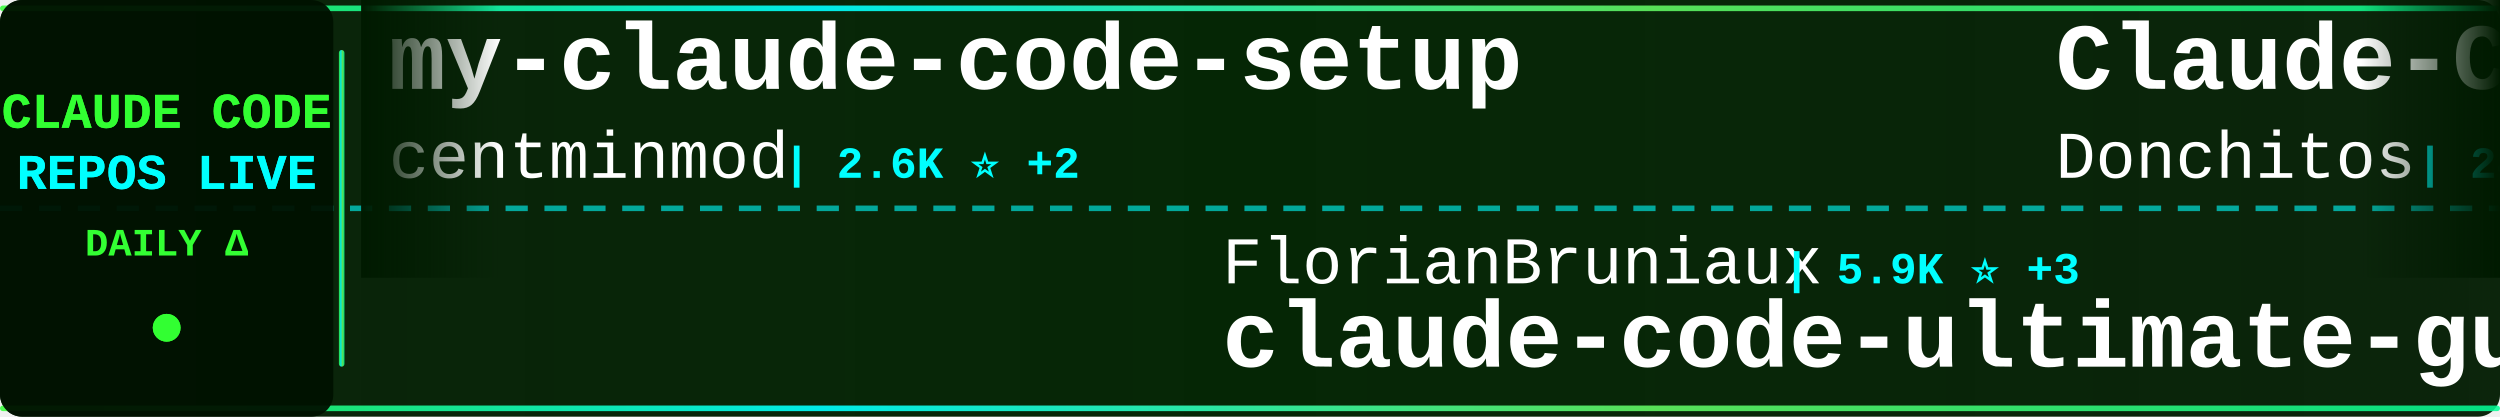
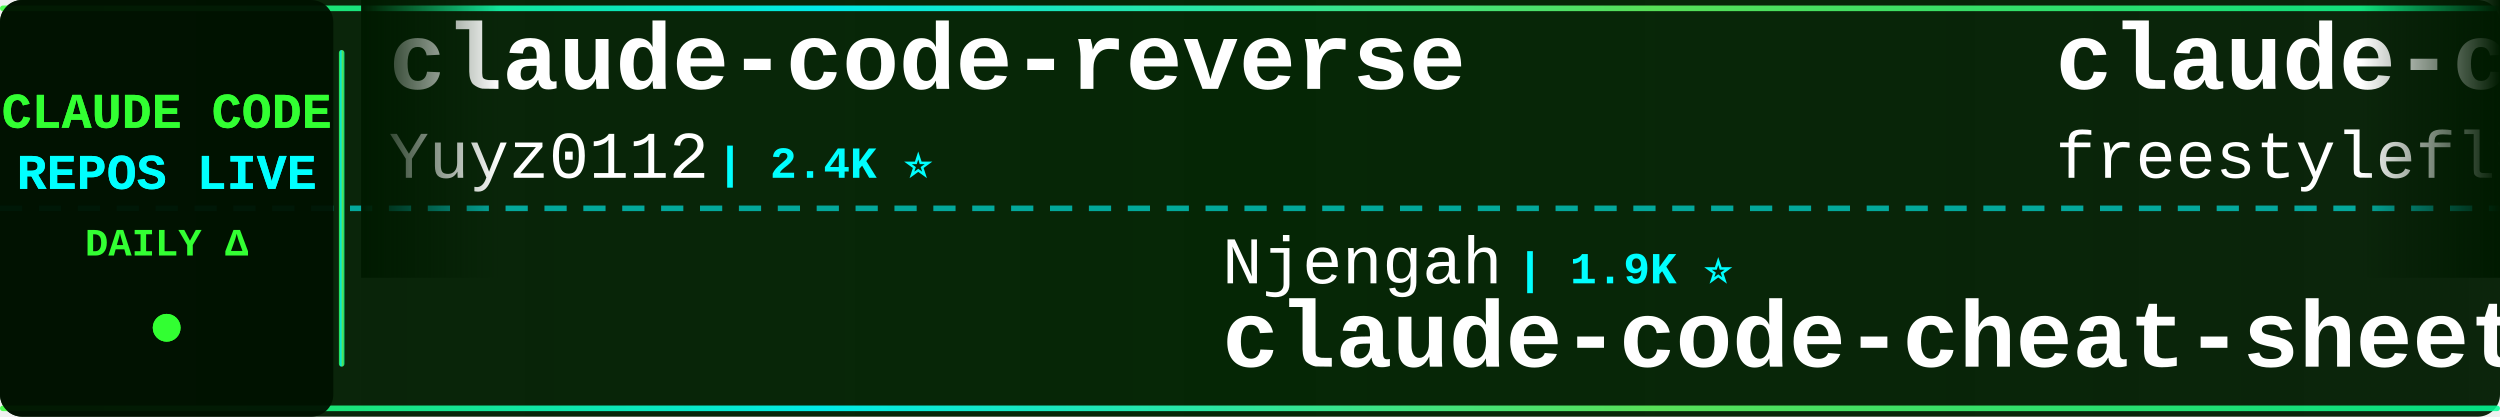
<svg xmlns="http://www.w3.org/2000/svg" width="900" height="150">
  <defs>
    <linearGradient id="tickerBg" x1="0%" y1="0%" x2="100%" y2="0%">
      <stop offset="0%" style="stop-color:#001a00;stop-opacity:0.95" />
      <stop offset="50%" style="stop-color:#002200;stop-opacity:0.98" />
      <stop offset="100%" style="stop-color:#001a00;stop-opacity:0.95" />
    </linearGradient>
    <linearGradient id="borderGrad" x1="0%" y1="0%" x2="100%" y2="0%">
      <stop offset="0%" style="stop-color:#33ff33;stop-opacity:0.85">
        <animate attributeName="stop-opacity" values="0.85;1;0.85" dur="2s" repeatCount="indefinite" />
      </stop>
      <stop offset="33%" style="stop-color:#00ffff;stop-opacity:0.9">
        <animate attributeName="stop-opacity" values="0.9;1;0.9" dur="2.2s" repeatCount="indefinite" />
      </stop>
      <stop offset="66%" style="stop-color:#66ff66;stop-opacity:0.85">
        <animate attributeName="stop-opacity" values="0.85;1;0.85" dur="1.8s" repeatCount="indefinite" />
      </stop>
      <stop offset="100%" style="stop-color:#00ff99;stop-opacity:0.85">
        <animate attributeName="stop-opacity" values="0.85;1;0.85" dur="2s" repeatCount="indefinite" />
      </stop>
    </linearGradient>
    <filter id="textGlow">
      <feGaussianBlur stdDeviation="0.1" result="coloredBlur" />
      <feMerge>
        <feMergeNode in="coloredBlur" />
        <feMergeNode in="SourceGraphic" />
      </feMerge>
    </filter>
    <filter id="metricGlow">
      <feGaussianBlur stdDeviation="0.2" result="coloredBlur" />
      <feMerge>
        <feMergeNode in="coloredBlur" />
        <feMergeNode in="SourceGraphic" />
      </feMerge>
    </filter>
    <linearGradient id="leftFade" x1="0%" y1="0%" x2="100%" y2="0%">
      <stop offset="0%" style="stop-color:#001a00;stop-opacity:1" />
      <stop offset="100%" style="stop-color:#001a00;stop-opacity:0" />
    </linearGradient>
    <linearGradient id="rightFade" x1="0%" y1="0%" x2="100%" y2="0%">
      <stop offset="0%" style="stop-color:#001a00;stop-opacity:0" />
      <stop offset="100%" style="stop-color:#001a00;stop-opacity:1" />
    </linearGradient>
  </defs>
  <rect width="900" height="150" fill="url(#tickerBg)" rx="8" />
  <rect x="0" y="2" width="900" height="2" fill="url(#borderGrad)" rx="1" />
  <rect x="0" y="146" width="900" height="2" fill="url(#borderGrad)" rx="1" />
  <line x1="0" y1="75" x2="900" y2="75" stroke="#00ffff" stroke-width="2" stroke-dasharray="8 6" opacity="0.6" />
  <rect x="0" y="0" width="120" height="150" fill="#001100" opacity="0.95" rx="8" />
  <text x="60" y="46" font-family="'Courier New', monospace" font-size="18" font-weight="bold" fill="#33ff33" text-anchor="middle" filter="url(#textGlow)">
    CLAUDE CODE
  </text>
  <text x="60" y="68" font-family="'Courier New', monospace" font-size="18" font-weight="bold" fill="#00ffff" text-anchor="middle" filter="url(#textGlow)">
    REPOS LIVE
  </text>
  <text x="60" y="92" font-family="'Courier New', monospace" font-size="14" font-weight="bold" fill="#33ff33" text-anchor="middle">
    DAILY Δ
  </text>
  <circle cx="60" cy="118" r="5" fill="#33ff33" filter="url(#metricGlow)">
    <animate attributeName="r" values="4;6;4" dur="1.5s" repeatCount="indefinite" />
    <animate attributeName="opacity" values="0.6;1;0.6" dur="1.5s" repeatCount="indefinite" />
  </circle>
  <rect x="122" y="18" width="2" height="114" fill="url(#borderGrad)" rx="1" />
  <clipPath id="tickerClip">
    <rect x="130" y="0" width="770" height="150" />
  </clipPath>
  <g clip-path="url(#tickerClip)">
    <g id="tickerItems">
      <animateTransform attributeName="transform" attributeType="XML" type="translate" from="0 0" to="-3000 0" dur="54s" repeatCount="indefinite" />
      <g transform="translate(0, 0)">
-         <text x="140" y="32" font-family="'Courier New', monospace" font-size="34" font-weight="bold" fill="#ffffff">my-claude-code-setup</text>
-         <text x="140" y="64" font-family="'Courier New', monospace" font-size="24" font-weight="normal" fill="#ffffff" opacity="1.0">centminmod</text>
-         <text x="282" y="64" font-family="'Courier New', monospace" font-size="16" font-weight="bold" fill="#00ffff"> | 2.6K ⭐ +2</text>
+         <text x="140" y="32" font-family="'Courier New', monospace" font-size="34" font-weight="bold" fill="#ffffff">claude-code-reverse</text>
+         <text x="140" y="64" font-family="'Courier New', monospace" font-size="24" font-weight="normal" fill="#ffffff" opacity="1.0">Yuyz0112</text>
+         <text x="258" y="64" font-family="'Courier New', monospace" font-size="16" font-weight="bold" fill="#00ffff"> | 2.4K ⭐</text>
      </g>
      <g transform="translate(300, 0)">
-         <text x="140" y="102" font-family="'Courier New', monospace" font-size="24" font-weight="normal" fill="#ffffff" opacity="1.0">FlorianBruniaux</text>
-         <text x="342" y="102" font-family="'Courier New', monospace" font-size="16" font-weight="bold" fill="#00ffff"> | 5.9K ⭐ +3</text>
-         <text x="140" y="132" font-family="'Courier New', monospace" font-size="34" font-weight="bold" fill="#ffffff">claude-code-ultimate-gui...</text>
+         <text x="140" y="102" font-family="'Courier New', monospace" font-size="24" font-weight="normal" fill="#ffffff" opacity="1.0">Njengah</text>
+         <text x="246" y="102" font-family="'Courier New', monospace" font-size="16" font-weight="bold" fill="#00ffff"> | 1.9K ⭐</text>
+         <text x="140" y="132" font-family="'Courier New', monospace" font-size="34" font-weight="bold" fill="#ffffff">claude-code-cheat-sheet</text>
      </g>
      <g transform="translate(600, 0)">
-         <text x="140" y="32" font-family="'Courier New', monospace" font-size="34" font-weight="bold" fill="#ffffff">Claude-Code-Game-Studios</text>
-         <text x="140" y="64" font-family="'Courier New', monospace" font-size="24" font-weight="normal" fill="#ffffff" opacity="1.0">Donchitos</text>
-         <text x="270" y="64" font-family="'Courier New', monospace" font-size="16" font-weight="bold" fill="#00ffff"> | 24.8K ⭐ +14</text>
+         <text x="140" y="32" font-family="'Courier New', monospace" font-size="34" font-weight="bold" fill="#ffffff">claude-code</text>
+         <text x="140" y="64" font-family="'Courier New', monospace" font-size="24" font-weight="normal" fill="#ffffff" opacity="1.0">freestylefly</text>
+         <text x="306" y="64" font-family="'Courier New', monospace" font-size="16" font-weight="bold" fill="#00ffff"> | 130 ⭐</text>
      </g>
      <g transform="translate(900, 0)">
-         <text x="140" y="102" font-family="'Courier New', monospace" font-size="24" font-weight="normal" fill="#ffffff" opacity="1.0">pengchengneo</text>
-         <text x="306" y="102" font-family="'Courier New', monospace" font-size="16" font-weight="bold" fill="#00ffff"> | 1.8K ⭐ +1</text>
-         <text x="140" y="132" font-family="'Courier New', monospace" font-size="34" font-weight="bold" fill="#ffffff">Claude-Code</text>
+         <text x="140" y="102" font-family="'Courier New', monospace" font-size="24" font-weight="normal" fill="#ffffff" opacity="1.0">1rgs</text>
+         <text x="210" y="102" font-family="'Courier New', monospace" font-size="16" font-weight="bold" fill="#00ffff"> | 3.7K ⭐ +1</text>
+         <text x="140" y="132" font-family="'Courier New', monospace" font-size="34" font-weight="bold" fill="#ffffff">claude-code-proxy</text>
      </g>
      <g transform="translate(1200, 0)">
-         <text x="140" y="32" font-family="'Courier New', monospace" font-size="34" font-weight="bold" fill="#ffffff">claude-code</text>
-         <text x="140" y="64" font-family="'Courier New', monospace" font-size="24" font-weight="normal" fill="#ffffff" opacity="1.0">alex000kim</text>
-         <text x="282" y="64" font-family="'Courier New', monospace" font-size="16" font-weight="bold" fill="#00ffff"> | 233 ⭐</text>
+         <text x="140" y="32" font-family="'Courier New', monospace" font-size="34" font-weight="bold" fill="#ffffff">oh-my-claudecode</text>
+         <text x="140" y="64" font-family="'Courier New', monospace" font-size="24" font-weight="normal" fill="#ffffff" opacity="1.0">Yeachan-Heo</text>
+         <text x="294" y="64" font-family="'Courier New', monospace" font-size="16" font-weight="bold" fill="#00ffff"> | 39.0K ⭐ +9</text>
      </g>
      <g transform="translate(1500, 0)">
-         <text x="140" y="102" font-family="'Courier New', monospace" font-size="24" font-weight="normal" fill="#ffffff" opacity="1.0">lowcortisolprogrammer</text>
-         <text x="414" y="102" font-family="'Courier New', monospace" font-size="16" font-weight="bold" fill="#00ffff"> | 171 ⭐</text>
+         <text x="140" y="102" font-family="'Courier New', monospace" font-size="24" font-weight="normal" fill="#ffffff" opacity="1.0">RishabhK103</text>
+         <text x="294" y="102" font-family="'Courier New', monospace" font-size="16" font-weight="bold" fill="#00ffff"> | 105 ⭐</text>
        <text x="140" y="132" font-family="'Courier New', monospace" font-size="34" font-weight="bold" fill="#ffffff">claude-code</text>
      </g>
      <g transform="translate(1800, 0)">
-         <text x="140" y="32" font-family="'Courier New', monospace" font-size="34" font-weight="bold" fill="#ffffff">claude-code</text>
-         <text x="140" y="64" font-family="'Courier New', monospace" font-size="24" font-weight="normal" fill="#ffffff" opacity="1.0">isboyjc</text>
-         <text x="246" y="64" font-family="'Courier New', monospace" font-size="16" font-weight="bold" fill="#00ffff"> | 162 ⭐</text>
+         <text x="140" y="32" font-family="'Courier New', monospace" font-size="34" font-weight="bold" fill="#ffffff">claude-code-source-build</text>
+         <text x="140" y="64" font-family="'Courier New', monospace" font-size="24" font-weight="normal" fill="#ffffff" opacity="1.0">andrew-kramer-inno</text>
+         <text x="378" y="64" font-family="'Courier New', monospace" font-size="16" font-weight="bold" fill="#00ffff"> | 596 ⭐</text>
      </g>
      <g transform="translate(2100, 0)">
-         <text x="140" y="102" font-family="'Courier New', monospace" font-size="24" font-weight="normal" fill="#ffffff" opacity="1.0">OrcaWhisper</text>
-         <text x="294" y="102" font-family="'Courier New', monospace" font-size="16" font-weight="bold" fill="#00ffff"> | 93 ⭐ +1</text>
-         <text x="140" y="132" font-family="'Courier New', monospace" font-size="34" font-weight="bold" fill="#ffffff">Claude-Code</text>
+         <text x="140" y="102" font-family="'Courier New', monospace" font-size="24" font-weight="normal" fill="#ffffff" opacity="1.0">chauncygu</text>
+         <text x="270" y="102" font-family="'Courier New', monospace" font-size="16" font-weight="bold" fill="#00ffff"> | 2.8K ⭐</text>
+         <text x="140" y="132" font-family="'Courier New', monospace" font-size="34" font-weight="bold" fill="#ffffff">collection-claude-code-s...</text>
      </g>
      <g transform="translate(2400, 0)">
-         <text x="140" y="32" font-family="'Courier New', monospace" font-size="34" font-weight="bold" fill="#ffffff">claude-code-proxy</text>
-         <text x="140" y="64" font-family="'Courier New', monospace" font-size="24" font-weight="normal" fill="#ffffff" opacity="1.0">fuergaosi233</text>
-         <text x="306" y="64" font-family="'Courier New', monospace" font-size="16" font-weight="bold" fill="#00ffff"> | 2.8K ⭐</text>
+         <text x="140" y="32" font-family="'Courier New', monospace" font-size="34" font-weight="bold" fill="#ffffff">claude-code-source-code</text>
+         <text x="140" y="64" font-family="'Courier New', monospace" font-size="24" font-weight="normal" fill="#ffffff" opacity="1.0">777genius</text>
+         <text x="270" y="64" font-family="'Courier New', monospace" font-size="16" font-weight="bold" fill="#00ffff"> | 930 ⭐</text>
      </g>
      <g transform="translate(2700, 0)">
-         <text x="140" y="102" font-family="'Courier New', monospace" font-size="24" font-weight="normal" fill="#ffffff" opacity="1.0">xu-xiang</text>
-         <text x="258" y="102" font-family="'Courier New', monospace" font-size="16" font-weight="bold" fill="#00ffff"> | 1.9K ⭐ +1</text>
-         <text x="140" y="132" font-family="'Courier New', monospace" font-size="34" font-weight="bold" fill="#ffffff">everything-claude-code-z...</text>
+         <text x="140" y="102" font-family="'Courier New', monospace" font-size="24" font-weight="normal" fill="#ffffff" opacity="1.0">tanbiralam</text>
+         <text x="282" y="102" font-family="'Courier New', monospace" font-size="16" font-weight="bold" fill="#00ffff"> | 2.2K ⭐ +3</text>
+         <text x="140" y="132" font-family="'Courier New', monospace" font-size="34" font-weight="bold" fill="#ffffff">claude-code</text>
      </g>
      <g transform="translate(3000, 0)">
-         <text x="140" y="32" font-family="'Courier New', monospace" font-size="34" font-weight="bold" fill="#ffffff">my-claude-code-setup</text>
-         <text x="140" y="64" font-family="'Courier New', monospace" font-size="24" font-weight="normal" fill="#ffffff" opacity="1.0">centminmod</text>
-         <text x="282" y="64" font-family="'Courier New', monospace" font-size="16" font-weight="bold" fill="#00ffff"> | 2.6K ⭐ +2</text>
+         <text x="140" y="32" font-family="'Courier New', monospace" font-size="34" font-weight="bold" fill="#ffffff">claude-code-reverse</text>
+         <text x="140" y="64" font-family="'Courier New', monospace" font-size="24" font-weight="normal" fill="#ffffff" opacity="1.0">Yuyz0112</text>
+         <text x="258" y="64" font-family="'Courier New', monospace" font-size="16" font-weight="bold" fill="#00ffff"> | 2.4K ⭐</text>
      </g>
      <g transform="translate(3300, 0)">
-         <text x="140" y="102" font-family="'Courier New', monospace" font-size="24" font-weight="normal" fill="#ffffff" opacity="1.0">FlorianBruniaux</text>
-         <text x="342" y="102" font-family="'Courier New', monospace" font-size="16" font-weight="bold" fill="#00ffff"> | 5.9K ⭐ +3</text>
-         <text x="140" y="132" font-family="'Courier New', monospace" font-size="34" font-weight="bold" fill="#ffffff">claude-code-ultimate-gui...</text>
+         <text x="140" y="102" font-family="'Courier New', monospace" font-size="24" font-weight="normal" fill="#ffffff" opacity="1.0">Njengah</text>
+         <text x="246" y="102" font-family="'Courier New', monospace" font-size="16" font-weight="bold" fill="#00ffff"> | 1.9K ⭐</text>
+         <text x="140" y="132" font-family="'Courier New', monospace" font-size="34" font-weight="bold" fill="#ffffff">claude-code-cheat-sheet</text>
      </g>
      <g transform="translate(3600, 0)">
-         <text x="140" y="32" font-family="'Courier New', monospace" font-size="34" font-weight="bold" fill="#ffffff">Claude-Code-Game-Studios</text>
-         <text x="140" y="64" font-family="'Courier New', monospace" font-size="24" font-weight="normal" fill="#ffffff" opacity="1.0">Donchitos</text>
-         <text x="270" y="64" font-family="'Courier New', monospace" font-size="16" font-weight="bold" fill="#00ffff"> | 24.8K ⭐ +14</text>
+         <text x="140" y="32" font-family="'Courier New', monospace" font-size="34" font-weight="bold" fill="#ffffff">claude-code</text>
+         <text x="140" y="64" font-family="'Courier New', monospace" font-size="24" font-weight="normal" fill="#ffffff" opacity="1.0">freestylefly</text>
+         <text x="306" y="64" font-family="'Courier New', monospace" font-size="16" font-weight="bold" fill="#00ffff"> | 130 ⭐</text>
      </g>
      <g transform="translate(3900, 0)">
-         <text x="140" y="102" font-family="'Courier New', monospace" font-size="24" font-weight="normal" fill="#ffffff" opacity="1.0">pengchengneo</text>
-         <text x="306" y="102" font-family="'Courier New', monospace" font-size="16" font-weight="bold" fill="#00ffff"> | 1.8K ⭐ +1</text>
-         <text x="140" y="132" font-family="'Courier New', monospace" font-size="34" font-weight="bold" fill="#ffffff">Claude-Code</text>
+         <text x="140" y="102" font-family="'Courier New', monospace" font-size="24" font-weight="normal" fill="#ffffff" opacity="1.0">1rgs</text>
+         <text x="210" y="102" font-family="'Courier New', monospace" font-size="16" font-weight="bold" fill="#00ffff"> | 3.7K ⭐ +1</text>
+         <text x="140" y="132" font-family="'Courier New', monospace" font-size="34" font-weight="bold" fill="#ffffff">claude-code-proxy</text>
      </g>
    </g>
  </g>
  <rect x="130" y="0" width="50" height="100" fill="url(#leftFade)" />
  <rect x="850" y="0" width="50" height="100" fill="url(#rightFade)" />
</svg>
